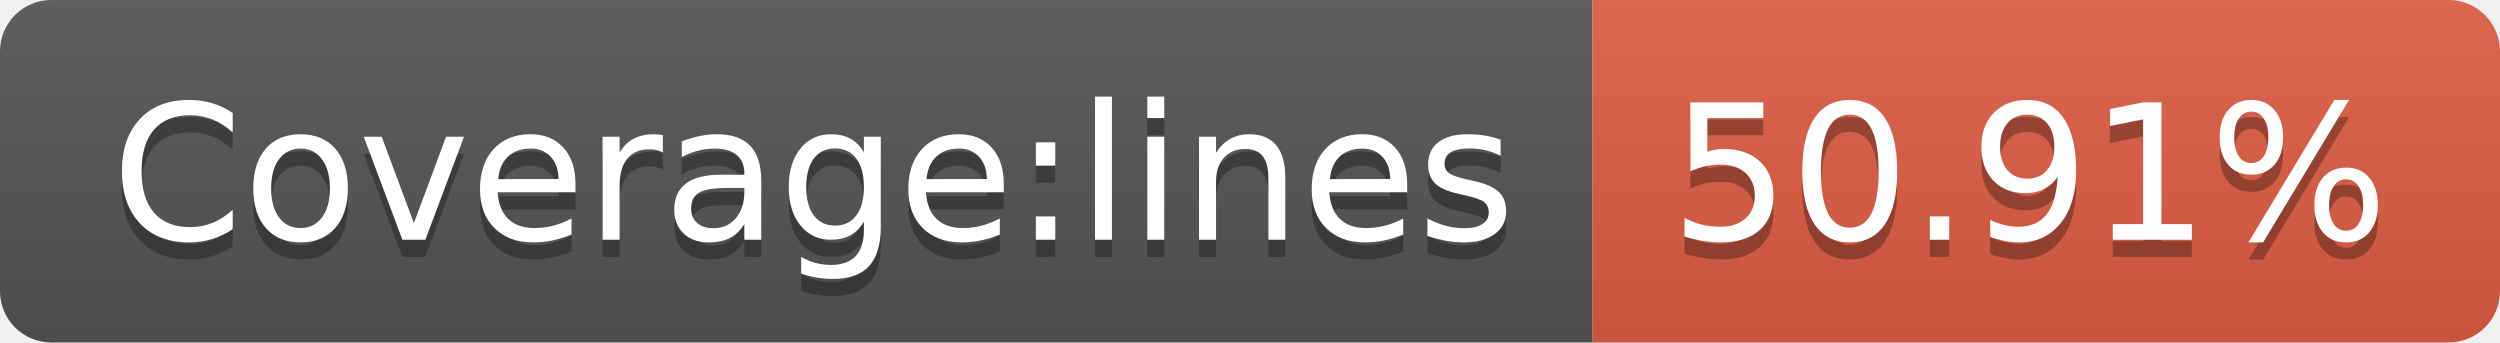
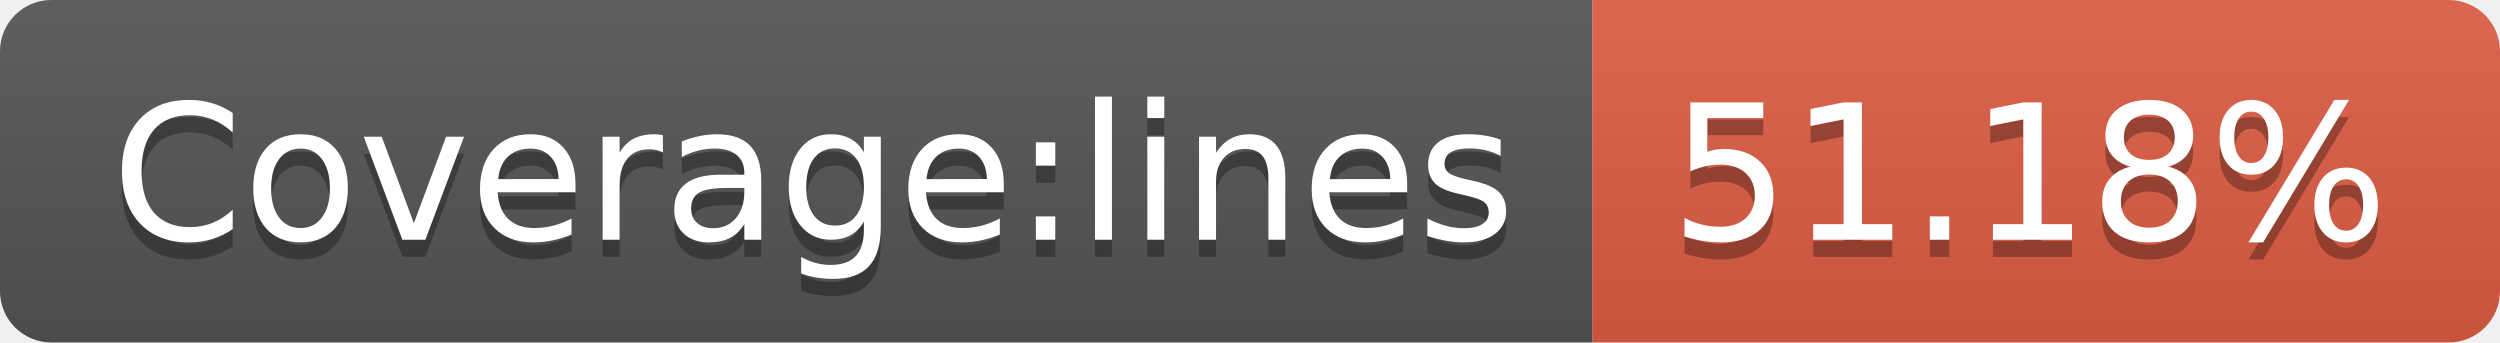
- <svg xmlns="http://www.w3.org/2000/svg" width="146" height="20" role="img" aria-label="Coverage:lines: 50.91%">
+ <svg xmlns="http://www.w3.org/2000/svg" width="146" height="20" role="img" aria-label="Coverage:lines: 51.18%">
  <linearGradient id="s" x2="0" y2="100%">
    <stop offset="0" stop-color="#bbb" stop-opacity=".1" />
    <stop offset="1" stop-opacity=".1" />
  </linearGradient>
  <clipPath id="r">
    <rect width="146" height="20" rx="3" fill="#fff" />
  </clipPath>
  <g clip-path="url(#r)">
    <rect width="93" height="20" fill="#555" />
    <rect x="93" width="53" height="20" fill="#e05d44" />
    <rect width="146" height="20" fill="url(#s)" />
  </g>
  <g fill="#fff" text-anchor="middle" font-family="Verdana,Geneva,DejaVu Sans,sans-serif" text-rendering="geometricPrecision" font-size="110">
    <text aria-hidden="true" x="475" y="150" fill="#010101" fill-opacity=".3" transform="scale(.1)" textLength="830">Coverage:lines</text>
    <text x="475" y="140" transform="scale(.1)" fill="#fff" textLength="830">Coverage:lines</text>
-     <text aria-hidden="true" x="1185" y="150" fill="#010101" fill-opacity=".3" transform="scale(.1)" textLength="430">50.91%</text>
-     <text x="1185" y="140" transform="scale(.1)" fill="#fff" textLength="430">50.91%</text>
+     <text aria-hidden="true" x="1185" y="150" fill="#010101" fill-opacity=".3" transform="scale(.1)" textLength="430">51.18%</text>
+     <text x="1185" y="140" transform="scale(.1)" fill="#fff" textLength="430">51.18%</text>
  </g>
</svg>
